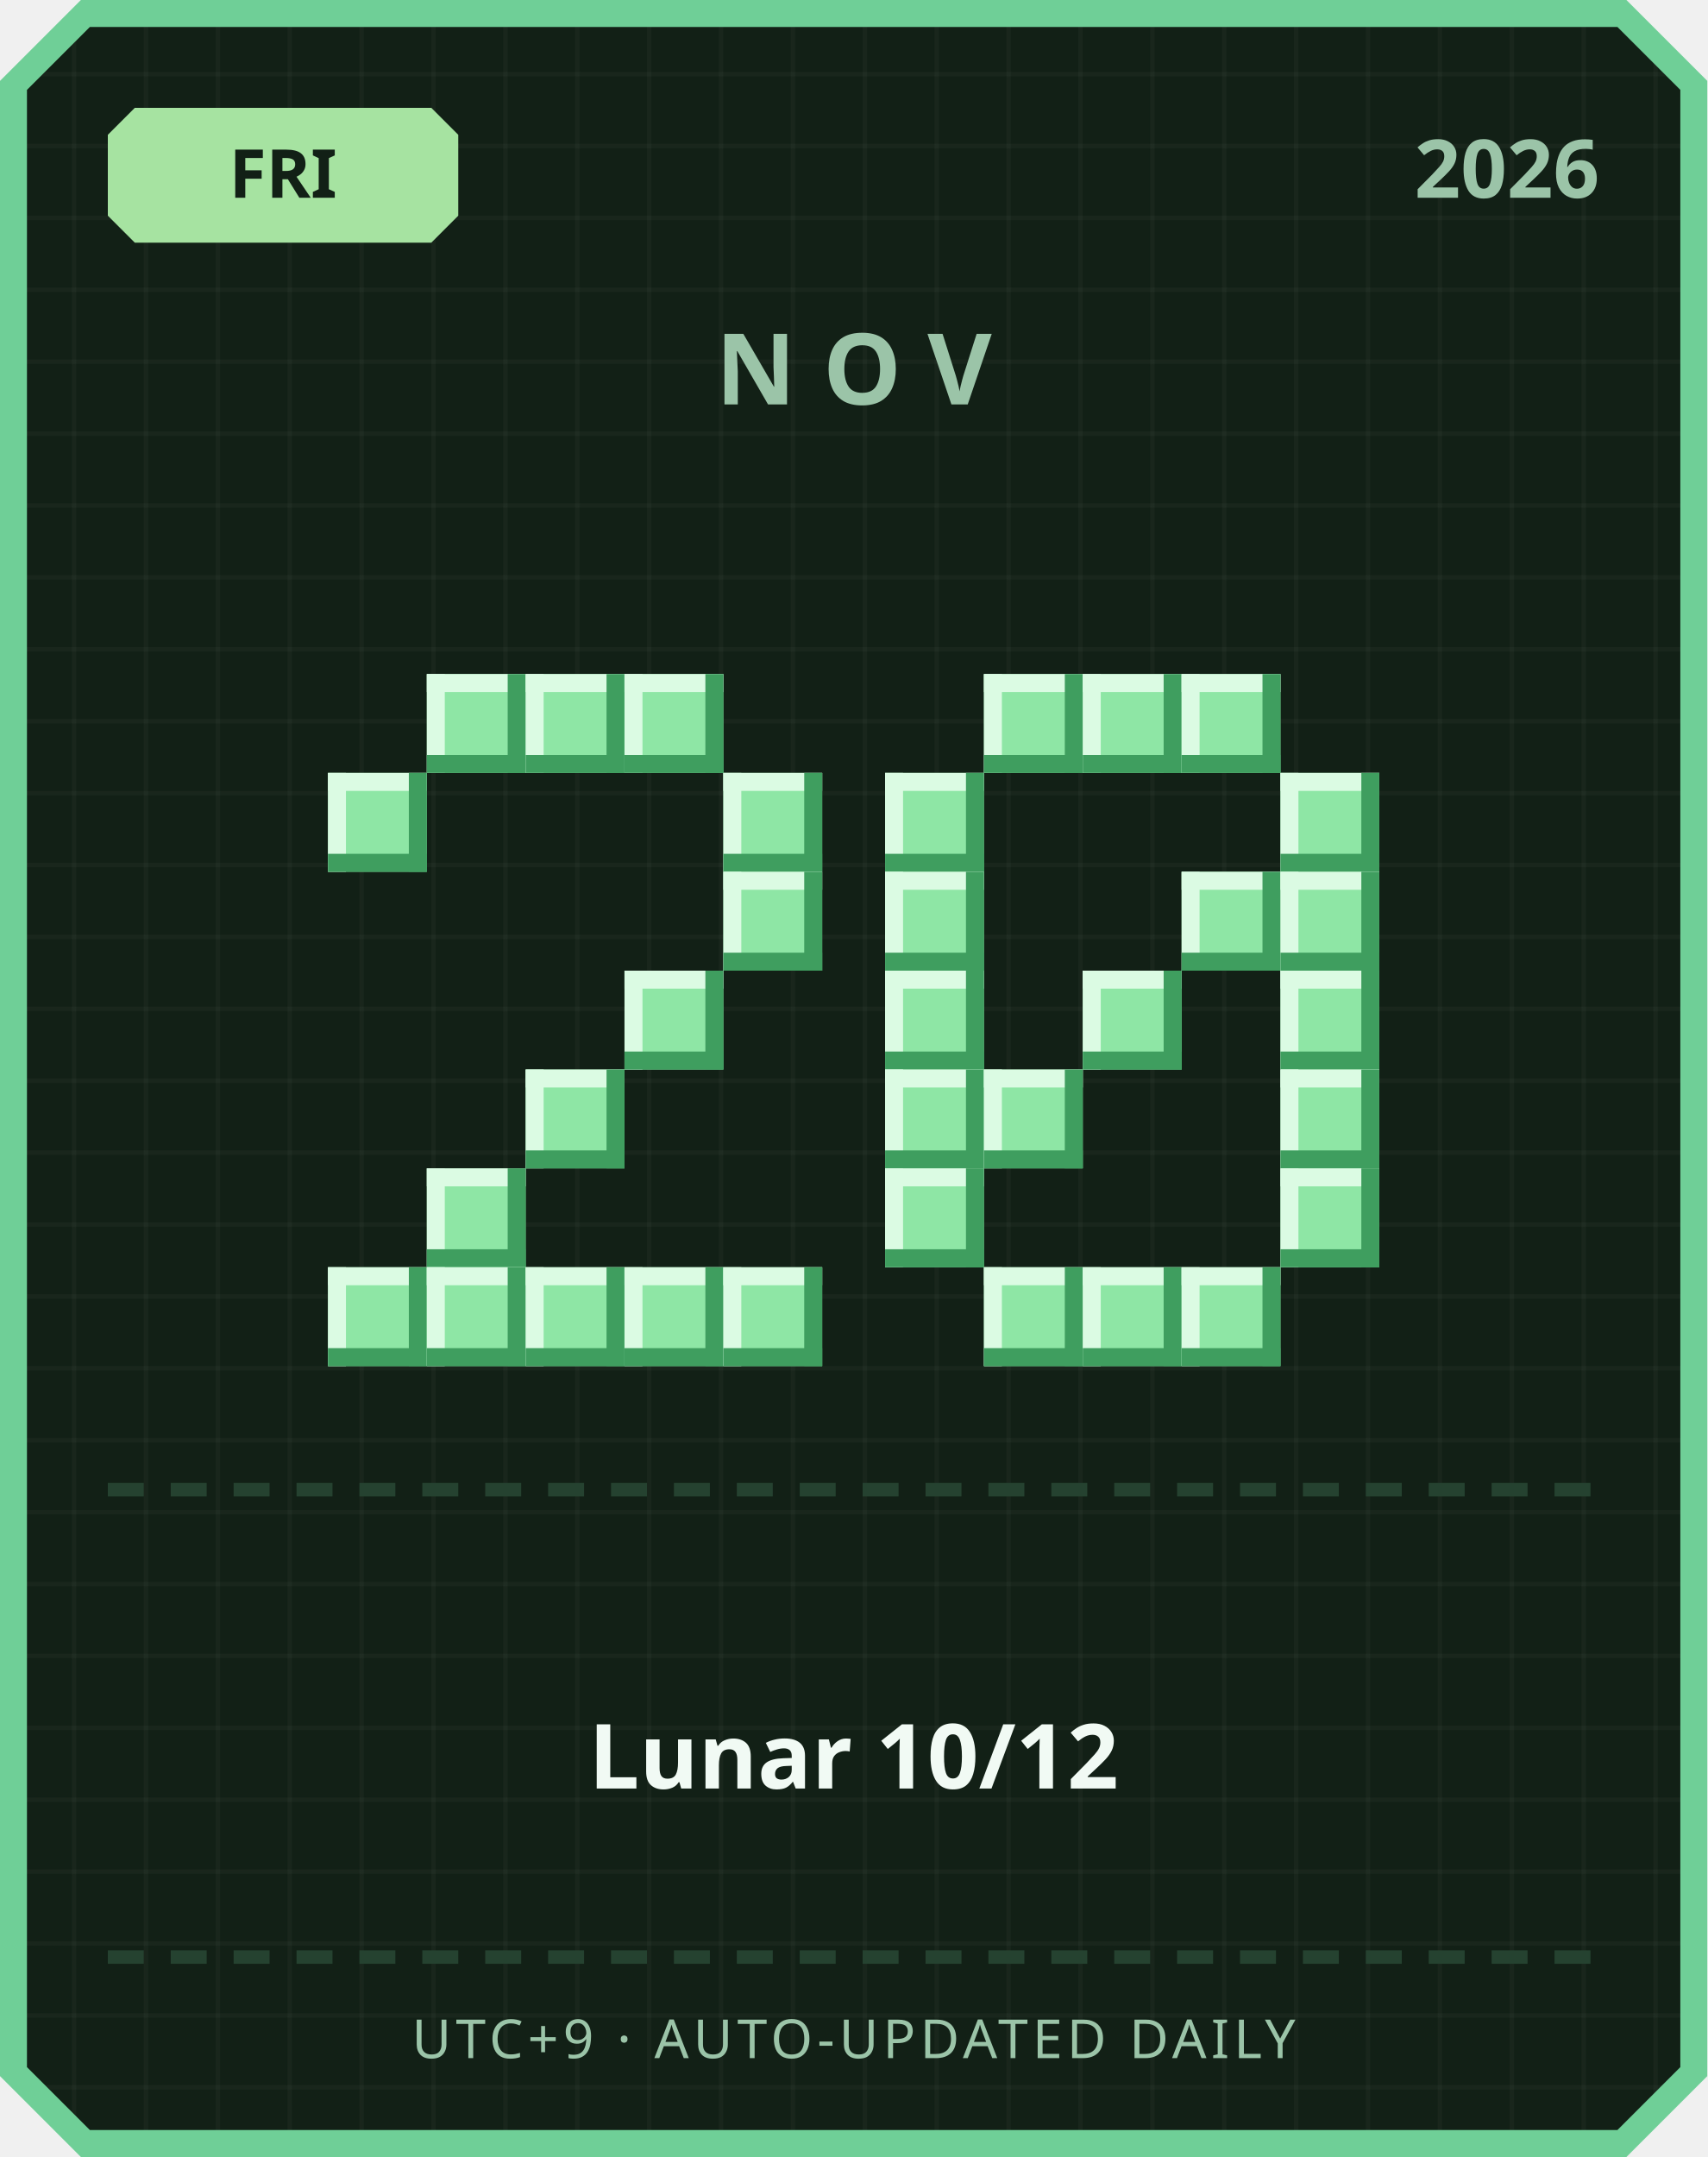
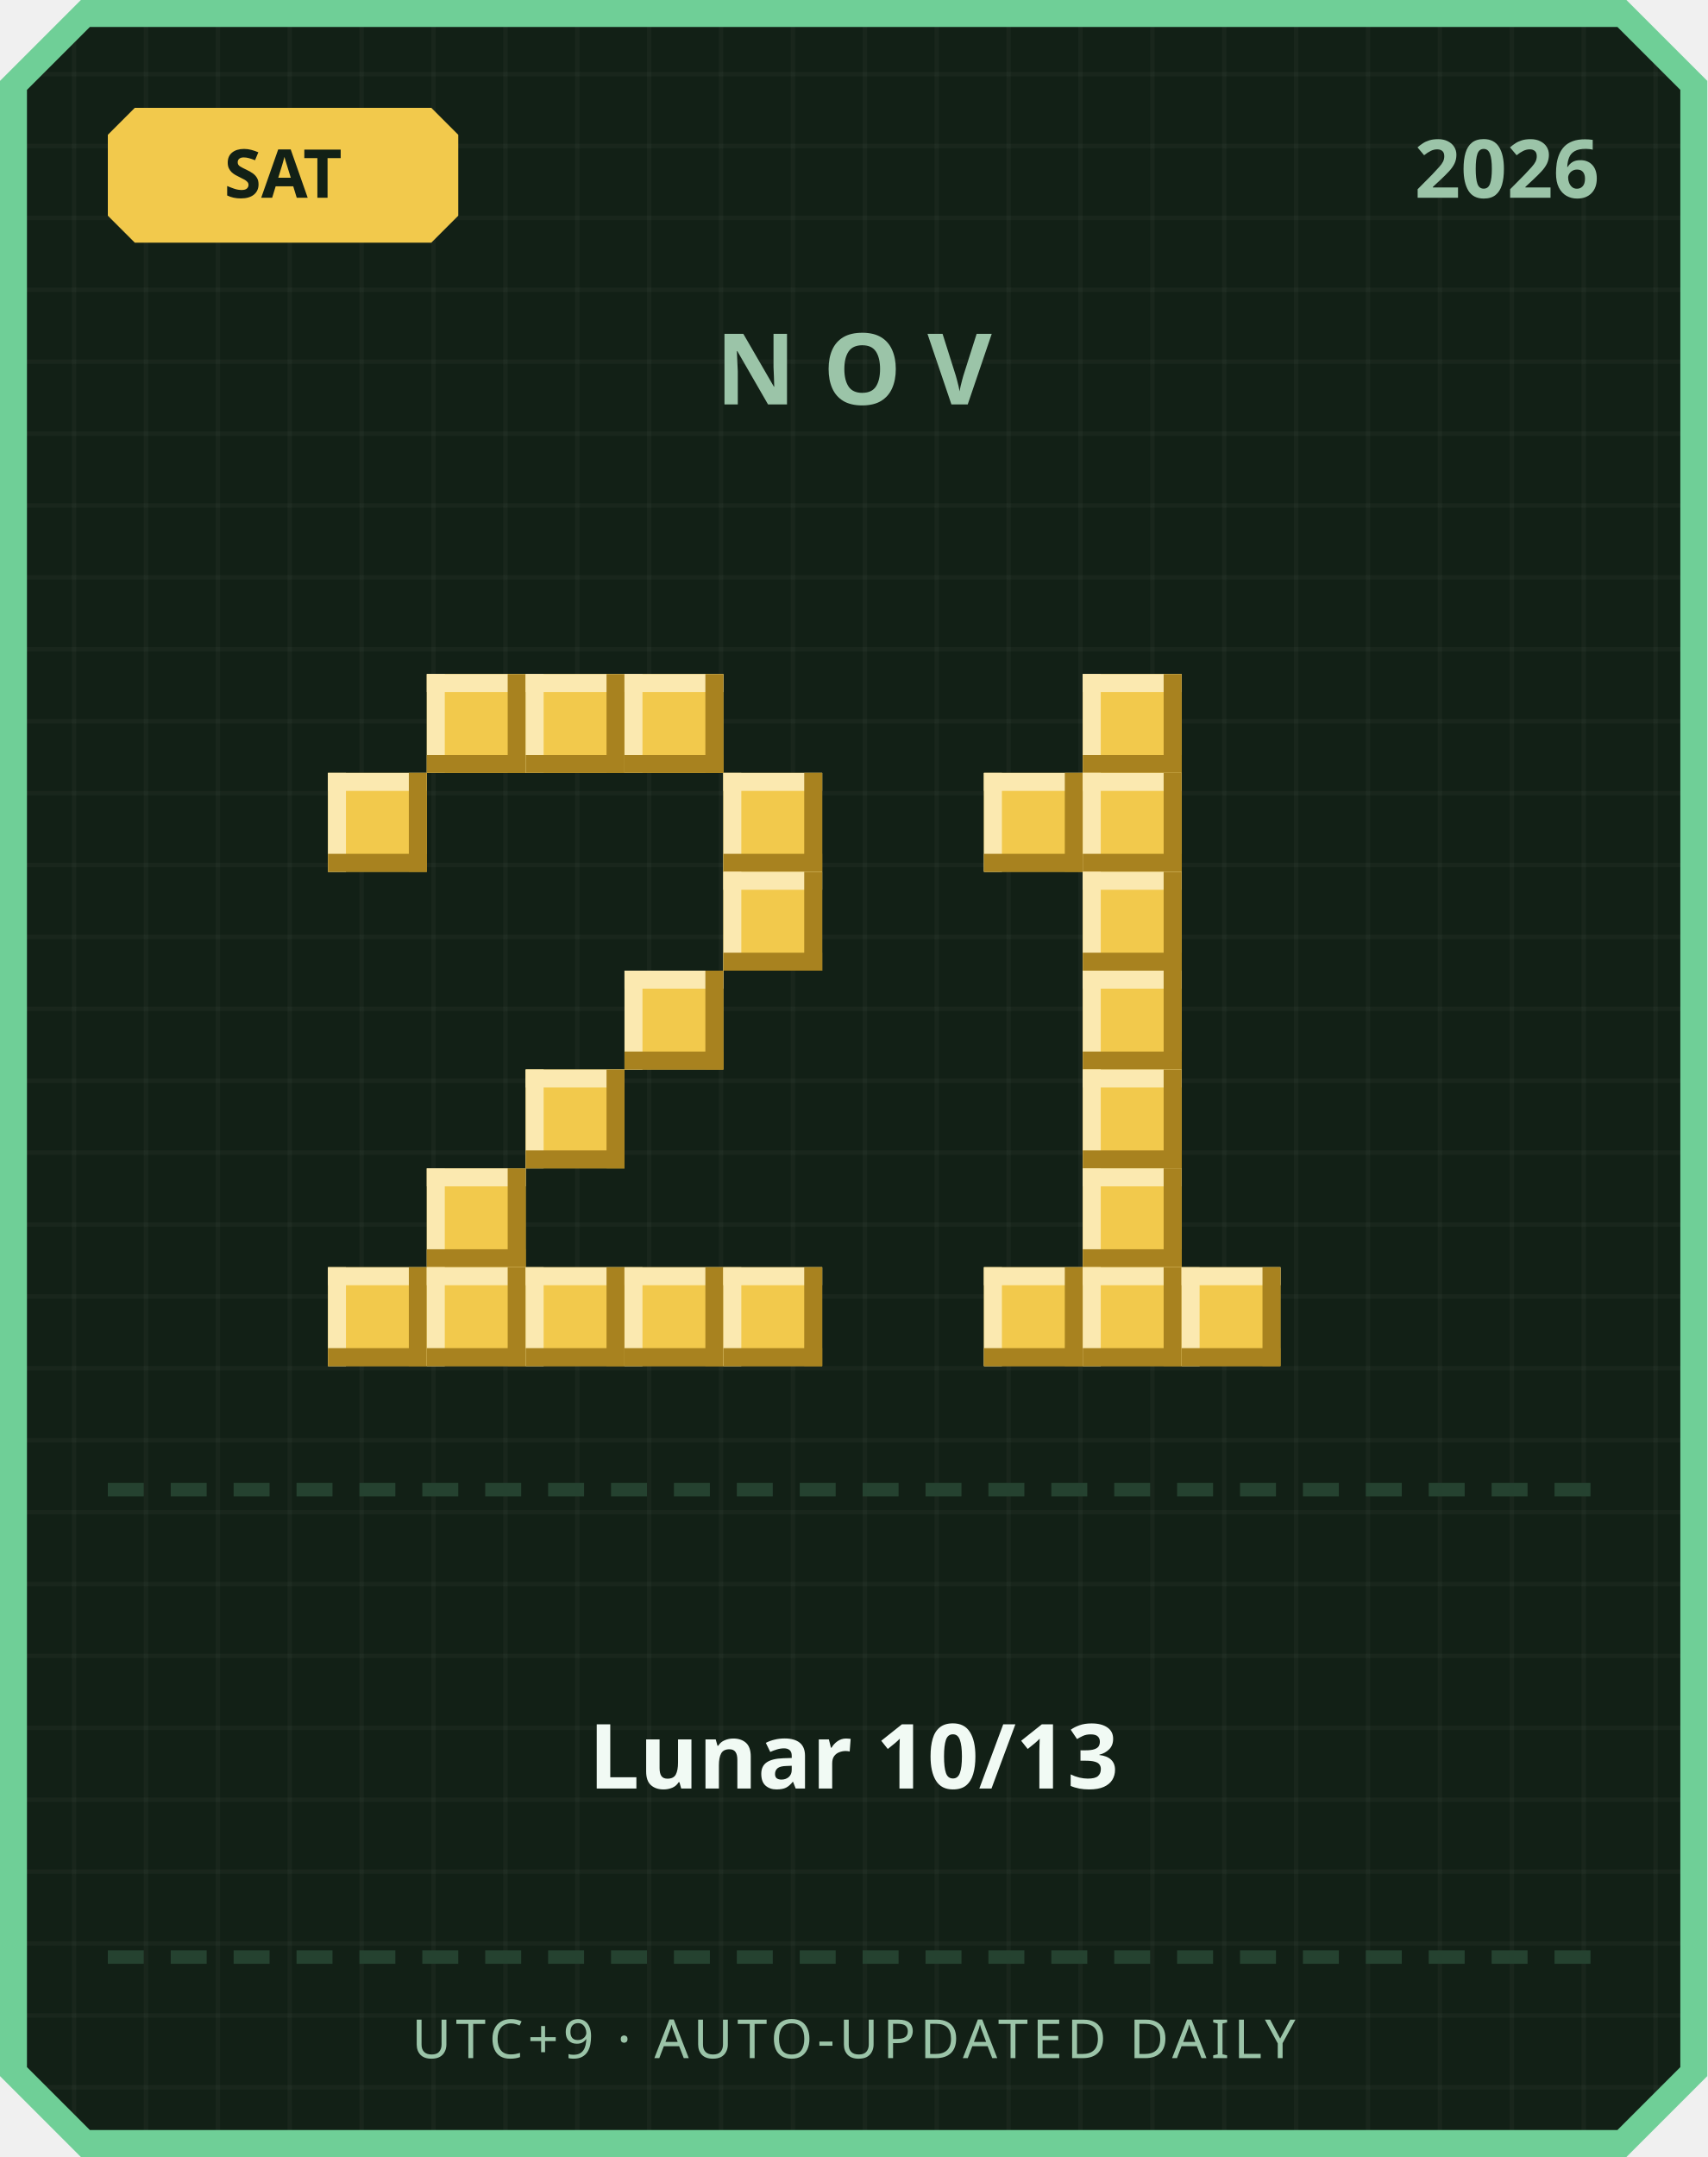
<svg xmlns="http://www.w3.org/2000/svg" width="380" height="480" viewBox="0 0 380 480">
  <defs>
    <pattern id="grid" width="16" height="16" patternUnits="userSpaceOnUse">
      <rect width="16" height="16" fill="#122016" />
      <rect width="1" height="16" fill="#ffffff" opacity="0.03" />
      <rect width="16" height="1" fill="#ffffff" opacity="0.03" />
    </pattern>
  </defs>
  <path d="M 18,0 L 362,0 L 380,18 L 380,462 L 362,480 L 18,480 L 0,462 L 0,18 Z" fill="#6fcf97" />
  <path d="M 20,6 L 360,6 L 374,20 L 374,460 L 360,474 L 20,474 L 6,460 L 6,20 Z" fill="url(#grid)" />
-   <path d="M 30,24 L 96,24 L 102,30 L 102,48 L 96,54 L 30,54 L 24,48 L 24,30 Z" fill="#a6e3a1" />
-   <text x="63" y="44" text-anchor="middle" font-family="'Segoe UI', sans-serif" font-size="15" font-weight="700" fill="#122016">FRI</text>
+   <path d="M 30,24 L 96,24 L 102,30 L 102,48 L 96,54 L 30,54 L 24,48 L 24,30 Z" fill="#f2c94c" />
+   <text x="63" y="44" text-anchor="middle" font-family="'Segoe UI', sans-serif" font-size="15" font-weight="700" fill="#122016">SAT</text>
  <text x="356" y="44" text-anchor="end" font-family="'Segoe UI', sans-serif" font-size="18" font-weight="700" fill="#9bc4a8">2026</text>
  <text x="190" y="90" text-anchor="middle" font-family="'Segoe UI', sans-serif" font-size="22" font-weight="700" letter-spacing="6" fill="#9bc4a8">NOV</text>
-   <rect x="95" y="150" width="22" height="22" fill="#8ee6a5" />
-   <rect x="95" y="150" width="22" height="4" fill="#dbfbe3" />
-   <rect x="95" y="150" width="4" height="22" fill="#dbfbe3" />
-   <rect x="95" y="168" width="22" height="4" fill="#3f9e5f" />
-   <rect x="113" y="150" width="4" height="22" fill="#3f9e5f" />
-   <rect x="117" y="150" width="22" height="22" fill="#8ee6a5" />
-   <rect x="117" y="150" width="22" height="4" fill="#dbfbe3" />
-   <rect x="117" y="150" width="4" height="22" fill="#dbfbe3" />
-   <rect x="117" y="168" width="22" height="4" fill="#3f9e5f" />
-   <rect x="135" y="150" width="4" height="22" fill="#3f9e5f" />
-   <rect x="139" y="150" width="22" height="22" fill="#8ee6a5" />
-   <rect x="139" y="150" width="22" height="4" fill="#dbfbe3" />
-   <rect x="139" y="150" width="4" height="22" fill="#dbfbe3" />
-   <rect x="139" y="168" width="22" height="4" fill="#3f9e5f" />
-   <rect x="157" y="150" width="4" height="22" fill="#3f9e5f" />
-   <rect x="73" y="172" width="22" height="22" fill="#8ee6a5" />
-   <rect x="73" y="172" width="22" height="4" fill="#dbfbe3" />
-   <rect x="73" y="172" width="4" height="22" fill="#dbfbe3" />
-   <rect x="73" y="190" width="22" height="4" fill="#3f9e5f" />
-   <rect x="91" y="172" width="4" height="22" fill="#3f9e5f" />
-   <rect x="161" y="172" width="22" height="22" fill="#8ee6a5" />
-   <rect x="161" y="172" width="22" height="4" fill="#dbfbe3" />
-   <rect x="161" y="172" width="4" height="22" fill="#dbfbe3" />
-   <rect x="161" y="190" width="22" height="4" fill="#3f9e5f" />
-   <rect x="179" y="172" width="4" height="22" fill="#3f9e5f" />
-   <rect x="161" y="194" width="22" height="22" fill="#8ee6a5" />
-   <rect x="161" y="194" width="22" height="4" fill="#dbfbe3" />
-   <rect x="161" y="194" width="4" height="22" fill="#dbfbe3" />
-   <rect x="161" y="212" width="22" height="4" fill="#3f9e5f" />
-   <rect x="179" y="194" width="4" height="22" fill="#3f9e5f" />
-   <rect x="139" y="216" width="22" height="22" fill="#8ee6a5" />
-   <rect x="139" y="216" width="22" height="4" fill="#dbfbe3" />
-   <rect x="139" y="216" width="4" height="22" fill="#dbfbe3" />
-   <rect x="139" y="234" width="22" height="4" fill="#3f9e5f" />
-   <rect x="157" y="216" width="4" height="22" fill="#3f9e5f" />
-   <rect x="117" y="238" width="22" height="22" fill="#8ee6a5" />
-   <rect x="117" y="238" width="22" height="4" fill="#dbfbe3" />
-   <rect x="117" y="238" width="4" height="22" fill="#dbfbe3" />
-   <rect x="117" y="256" width="22" height="4" fill="#3f9e5f" />
-   <rect x="135" y="238" width="4" height="22" fill="#3f9e5f" />
-   <rect x="95" y="260" width="22" height="22" fill="#8ee6a5" />
-   <rect x="95" y="260" width="22" height="4" fill="#dbfbe3" />
-   <rect x="95" y="260" width="4" height="22" fill="#dbfbe3" />
-   <rect x="95" y="278" width="22" height="4" fill="#3f9e5f" />
-   <rect x="113" y="260" width="4" height="22" fill="#3f9e5f" />
-   <rect x="73" y="282" width="22" height="22" fill="#8ee6a5" />
-   <rect x="73" y="282" width="22" height="4" fill="#dbfbe3" />
-   <rect x="73" y="282" width="4" height="22" fill="#dbfbe3" />
-   <rect x="73" y="300" width="22" height="4" fill="#3f9e5f" />
-   <rect x="91" y="282" width="4" height="22" fill="#3f9e5f" />
-   <rect x="95" y="282" width="22" height="22" fill="#8ee6a5" />
-   <rect x="95" y="282" width="22" height="4" fill="#dbfbe3" />
-   <rect x="95" y="282" width="4" height="22" fill="#dbfbe3" />
-   <rect x="95" y="300" width="22" height="4" fill="#3f9e5f" />
-   <rect x="113" y="282" width="4" height="22" fill="#3f9e5f" />
-   <rect x="117" y="282" width="22" height="22" fill="#8ee6a5" />
-   <rect x="117" y="282" width="22" height="4" fill="#dbfbe3" />
-   <rect x="117" y="282" width="4" height="22" fill="#dbfbe3" />
-   <rect x="117" y="300" width="22" height="4" fill="#3f9e5f" />
-   <rect x="135" y="282" width="4" height="22" fill="#3f9e5f" />
-   <rect x="139" y="282" width="22" height="22" fill="#8ee6a5" />
-   <rect x="139" y="282" width="22" height="4" fill="#dbfbe3" />
-   <rect x="139" y="282" width="4" height="22" fill="#dbfbe3" />
-   <rect x="139" y="300" width="22" height="4" fill="#3f9e5f" />
-   <rect x="157" y="282" width="4" height="22" fill="#3f9e5f" />
-   <rect x="161" y="282" width="22" height="22" fill="#8ee6a5" />
-   <rect x="161" y="282" width="22" height="4" fill="#dbfbe3" />
-   <rect x="161" y="282" width="4" height="22" fill="#dbfbe3" />
-   <rect x="161" y="300" width="22" height="4" fill="#3f9e5f" />
-   <rect x="179" y="282" width="4" height="22" fill="#3f9e5f" />
-   <rect x="219" y="150" width="22" height="22" fill="#8ee6a5" />
-   <rect x="219" y="150" width="22" height="4" fill="#dbfbe3" />
-   <rect x="219" y="150" width="4" height="22" fill="#dbfbe3" />
-   <rect x="219" y="168" width="22" height="4" fill="#3f9e5f" />
-   <rect x="237" y="150" width="4" height="22" fill="#3f9e5f" />
-   <rect x="241" y="150" width="22" height="22" fill="#8ee6a5" />
-   <rect x="241" y="150" width="22" height="4" fill="#dbfbe3" />
-   <rect x="241" y="150" width="4" height="22" fill="#dbfbe3" />
-   <rect x="241" y="168" width="22" height="4" fill="#3f9e5f" />
-   <rect x="259" y="150" width="4" height="22" fill="#3f9e5f" />
-   <rect x="263" y="150" width="22" height="22" fill="#8ee6a5" />
-   <rect x="263" y="150" width="22" height="4" fill="#dbfbe3" />
-   <rect x="263" y="150" width="4" height="22" fill="#dbfbe3" />
-   <rect x="263" y="168" width="22" height="4" fill="#3f9e5f" />
-   <rect x="281" y="150" width="4" height="22" fill="#3f9e5f" />
-   <rect x="197" y="172" width="22" height="22" fill="#8ee6a5" />
-   <rect x="197" y="172" width="22" height="4" fill="#dbfbe3" />
-   <rect x="197" y="172" width="4" height="22" fill="#dbfbe3" />
-   <rect x="197" y="190" width="22" height="4" fill="#3f9e5f" />
-   <rect x="215" y="172" width="4" height="22" fill="#3f9e5f" />
-   <rect x="285" y="172" width="22" height="22" fill="#8ee6a5" />
-   <rect x="285" y="172" width="22" height="4" fill="#dbfbe3" />
-   <rect x="285" y="172" width="4" height="22" fill="#dbfbe3" />
-   <rect x="285" y="190" width="22" height="4" fill="#3f9e5f" />
-   <rect x="303" y="172" width="4" height="22" fill="#3f9e5f" />
-   <rect x="197" y="194" width="22" height="22" fill="#8ee6a5" />
-   <rect x="197" y="194" width="22" height="4" fill="#dbfbe3" />
-   <rect x="197" y="194" width="4" height="22" fill="#dbfbe3" />
-   <rect x="197" y="212" width="22" height="4" fill="#3f9e5f" />
-   <rect x="215" y="194" width="4" height="22" fill="#3f9e5f" />
-   <rect x="263" y="194" width="22" height="22" fill="#8ee6a5" />
-   <rect x="263" y="194" width="22" height="4" fill="#dbfbe3" />
-   <rect x="263" y="194" width="4" height="22" fill="#dbfbe3" />
-   <rect x="263" y="212" width="22" height="4" fill="#3f9e5f" />
-   <rect x="281" y="194" width="4" height="22" fill="#3f9e5f" />
-   <rect x="285" y="194" width="22" height="22" fill="#8ee6a5" />
-   <rect x="285" y="194" width="22" height="4" fill="#dbfbe3" />
-   <rect x="285" y="194" width="4" height="22" fill="#dbfbe3" />
-   <rect x="285" y="212" width="22" height="4" fill="#3f9e5f" />
-   <rect x="303" y="194" width="4" height="22" fill="#3f9e5f" />
-   <rect x="197" y="216" width="22" height="22" fill="#8ee6a5" />
-   <rect x="197" y="216" width="22" height="4" fill="#dbfbe3" />
-   <rect x="197" y="216" width="4" height="22" fill="#dbfbe3" />
-   <rect x="197" y="234" width="22" height="4" fill="#3f9e5f" />
-   <rect x="215" y="216" width="4" height="22" fill="#3f9e5f" />
-   <rect x="241" y="216" width="22" height="22" fill="#8ee6a5" />
-   <rect x="241" y="216" width="22" height="4" fill="#dbfbe3" />
-   <rect x="241" y="216" width="4" height="22" fill="#dbfbe3" />
-   <rect x="241" y="234" width="22" height="4" fill="#3f9e5f" />
-   <rect x="259" y="216" width="4" height="22" fill="#3f9e5f" />
-   <rect x="285" y="216" width="22" height="22" fill="#8ee6a5" />
-   <rect x="285" y="216" width="22" height="4" fill="#dbfbe3" />
-   <rect x="285" y="216" width="4" height="22" fill="#dbfbe3" />
-   <rect x="285" y="234" width="22" height="4" fill="#3f9e5f" />
-   <rect x="303" y="216" width="4" height="22" fill="#3f9e5f" />
-   <rect x="197" y="238" width="22" height="22" fill="#8ee6a5" />
-   <rect x="197" y="238" width="22" height="4" fill="#dbfbe3" />
-   <rect x="197" y="238" width="4" height="22" fill="#dbfbe3" />
-   <rect x="197" y="256" width="22" height="4" fill="#3f9e5f" />
-   <rect x="215" y="238" width="4" height="22" fill="#3f9e5f" />
-   <rect x="219" y="238" width="22" height="22" fill="#8ee6a5" />
-   <rect x="219" y="238" width="22" height="4" fill="#dbfbe3" />
-   <rect x="219" y="238" width="4" height="22" fill="#dbfbe3" />
-   <rect x="219" y="256" width="22" height="4" fill="#3f9e5f" />
-   <rect x="237" y="238" width="4" height="22" fill="#3f9e5f" />
-   <rect x="285" y="238" width="22" height="22" fill="#8ee6a5" />
-   <rect x="285" y="238" width="22" height="4" fill="#dbfbe3" />
-   <rect x="285" y="238" width="4" height="22" fill="#dbfbe3" />
-   <rect x="285" y="256" width="22" height="4" fill="#3f9e5f" />
-   <rect x="303" y="238" width="4" height="22" fill="#3f9e5f" />
-   <rect x="197" y="260" width="22" height="22" fill="#8ee6a5" />
-   <rect x="197" y="260" width="22" height="4" fill="#dbfbe3" />
-   <rect x="197" y="260" width="4" height="22" fill="#dbfbe3" />
-   <rect x="197" y="278" width="22" height="4" fill="#3f9e5f" />
-   <rect x="215" y="260" width="4" height="22" fill="#3f9e5f" />
-   <rect x="285" y="260" width="22" height="22" fill="#8ee6a5" />
-   <rect x="285" y="260" width="22" height="4" fill="#dbfbe3" />
-   <rect x="285" y="260" width="4" height="22" fill="#dbfbe3" />
-   <rect x="285" y="278" width="22" height="4" fill="#3f9e5f" />
-   <rect x="303" y="260" width="4" height="22" fill="#3f9e5f" />
-   <rect x="219" y="282" width="22" height="22" fill="#8ee6a5" />
-   <rect x="219" y="282" width="22" height="4" fill="#dbfbe3" />
-   <rect x="219" y="282" width="4" height="22" fill="#dbfbe3" />
-   <rect x="219" y="300" width="22" height="4" fill="#3f9e5f" />
-   <rect x="237" y="282" width="4" height="22" fill="#3f9e5f" />
-   <rect x="241" y="282" width="22" height="22" fill="#8ee6a5" />
-   <rect x="241" y="282" width="22" height="4" fill="#dbfbe3" />
-   <rect x="241" y="282" width="4" height="22" fill="#dbfbe3" />
-   <rect x="241" y="300" width="22" height="4" fill="#3f9e5f" />
-   <rect x="259" y="282" width="4" height="22" fill="#3f9e5f" />
-   <rect x="263" y="282" width="22" height="22" fill="#8ee6a5" />
-   <rect x="263" y="282" width="22" height="4" fill="#dbfbe3" />
-   <rect x="263" y="282" width="4" height="22" fill="#dbfbe3" />
-   <rect x="263" y="300" width="22" height="4" fill="#3f9e5f" />
-   <rect x="281" y="282" width="4" height="22" fill="#3f9e5f" />
+   <rect x="95" y="150" width="22" height="22" fill="#f2c94c" />
+   <rect x="95" y="150" width="22" height="4" fill="#fbe9b0" />
+   <rect x="95" y="150" width="4" height="22" fill="#fbe9b0" />
+   <rect x="95" y="168" width="22" height="4" fill="#a8821f" />
+   <rect x="113" y="150" width="4" height="22" fill="#a8821f" />
+   <rect x="117" y="150" width="22" height="22" fill="#f2c94c" />
+   <rect x="117" y="150" width="22" height="4" fill="#fbe9b0" />
+   <rect x="117" y="150" width="4" height="22" fill="#fbe9b0" />
+   <rect x="117" y="168" width="22" height="4" fill="#a8821f" />
+   <rect x="135" y="150" width="4" height="22" fill="#a8821f" />
+   <rect x="139" y="150" width="22" height="22" fill="#f2c94c" />
+   <rect x="139" y="150" width="22" height="4" fill="#fbe9b0" />
+   <rect x="139" y="150" width="4" height="22" fill="#fbe9b0" />
+   <rect x="139" y="168" width="22" height="4" fill="#a8821f" />
+   <rect x="157" y="150" width="4" height="22" fill="#a8821f" />
+   <rect x="73" y="172" width="22" height="22" fill="#f2c94c" />
+   <rect x="73" y="172" width="22" height="4" fill="#fbe9b0" />
+   <rect x="73" y="172" width="4" height="22" fill="#fbe9b0" />
+   <rect x="73" y="190" width="22" height="4" fill="#a8821f" />
+   <rect x="91" y="172" width="4" height="22" fill="#a8821f" />
+   <rect x="161" y="172" width="22" height="22" fill="#f2c94c" />
+   <rect x="161" y="172" width="22" height="4" fill="#fbe9b0" />
+   <rect x="161" y="172" width="4" height="22" fill="#fbe9b0" />
+   <rect x="161" y="190" width="22" height="4" fill="#a8821f" />
+   <rect x="179" y="172" width="4" height="22" fill="#a8821f" />
+   <rect x="161" y="194" width="22" height="22" fill="#f2c94c" />
+   <rect x="161" y="194" width="22" height="4" fill="#fbe9b0" />
+   <rect x="161" y="194" width="4" height="22" fill="#fbe9b0" />
+   <rect x="161" y="212" width="22" height="4" fill="#a8821f" />
+   <rect x="179" y="194" width="4" height="22" fill="#a8821f" />
+   <rect x="139" y="216" width="22" height="22" fill="#f2c94c" />
+   <rect x="139" y="216" width="22" height="4" fill="#fbe9b0" />
+   <rect x="139" y="216" width="4" height="22" fill="#fbe9b0" />
+   <rect x="139" y="234" width="22" height="4" fill="#a8821f" />
+   <rect x="157" y="216" width="4" height="22" fill="#a8821f" />
+   <rect x="117" y="238" width="22" height="22" fill="#f2c94c" />
+   <rect x="117" y="238" width="22" height="4" fill="#fbe9b0" />
+   <rect x="117" y="238" width="4" height="22" fill="#fbe9b0" />
+   <rect x="117" y="256" width="22" height="4" fill="#a8821f" />
+   <rect x="135" y="238" width="4" height="22" fill="#a8821f" />
+   <rect x="95" y="260" width="22" height="22" fill="#f2c94c" />
+   <rect x="95" y="260" width="22" height="4" fill="#fbe9b0" />
+   <rect x="95" y="260" width="4" height="22" fill="#fbe9b0" />
+   <rect x="95" y="278" width="22" height="4" fill="#a8821f" />
+   <rect x="113" y="260" width="4" height="22" fill="#a8821f" />
+   <rect x="73" y="282" width="22" height="22" fill="#f2c94c" />
+   <rect x="73" y="282" width="22" height="4" fill="#fbe9b0" />
+   <rect x="73" y="282" width="4" height="22" fill="#fbe9b0" />
+   <rect x="73" y="300" width="22" height="4" fill="#a8821f" />
+   <rect x="91" y="282" width="4" height="22" fill="#a8821f" />
+   <rect x="95" y="282" width="22" height="22" fill="#f2c94c" />
+   <rect x="95" y="282" width="22" height="4" fill="#fbe9b0" />
+   <rect x="95" y="282" width="4" height="22" fill="#fbe9b0" />
+   <rect x="95" y="300" width="22" height="4" fill="#a8821f" />
+   <rect x="113" y="282" width="4" height="22" fill="#a8821f" />
+   <rect x="117" y="282" width="22" height="22" fill="#f2c94c" />
+   <rect x="117" y="282" width="22" height="4" fill="#fbe9b0" />
+   <rect x="117" y="282" width="4" height="22" fill="#fbe9b0" />
+   <rect x="117" y="300" width="22" height="4" fill="#a8821f" />
+   <rect x="135" y="282" width="4" height="22" fill="#a8821f" />
+   <rect x="139" y="282" width="22" height="22" fill="#f2c94c" />
+   <rect x="139" y="282" width="22" height="4" fill="#fbe9b0" />
+   <rect x="139" y="282" width="4" height="22" fill="#fbe9b0" />
+   <rect x="139" y="300" width="22" height="4" fill="#a8821f" />
+   <rect x="157" y="282" width="4" height="22" fill="#a8821f" />
+   <rect x="161" y="282" width="22" height="22" fill="#f2c94c" />
+   <rect x="161" y="282" width="22" height="4" fill="#fbe9b0" />
+   <rect x="161" y="282" width="4" height="22" fill="#fbe9b0" />
+   <rect x="161" y="300" width="22" height="4" fill="#a8821f" />
+   <rect x="179" y="282" width="4" height="22" fill="#a8821f" />
+   <rect x="241" y="150" width="22" height="22" fill="#f2c94c" />
+   <rect x="241" y="150" width="22" height="4" fill="#fbe9b0" />
+   <rect x="241" y="150" width="4" height="22" fill="#fbe9b0" />
+   <rect x="241" y="168" width="22" height="4" fill="#a8821f" />
+   <rect x="259" y="150" width="4" height="22" fill="#a8821f" />
+   <rect x="219" y="172" width="22" height="22" fill="#f2c94c" />
+   <rect x="219" y="172" width="22" height="4" fill="#fbe9b0" />
+   <rect x="219" y="172" width="4" height="22" fill="#fbe9b0" />
+   <rect x="219" y="190" width="22" height="4" fill="#a8821f" />
+   <rect x="237" y="172" width="4" height="22" fill="#a8821f" />
+   <rect x="241" y="172" width="22" height="22" fill="#f2c94c" />
+   <rect x="241" y="172" width="22" height="4" fill="#fbe9b0" />
+   <rect x="241" y="172" width="4" height="22" fill="#fbe9b0" />
+   <rect x="241" y="190" width="22" height="4" fill="#a8821f" />
+   <rect x="259" y="172" width="4" height="22" fill="#a8821f" />
+   <rect x="241" y="194" width="22" height="22" fill="#f2c94c" />
+   <rect x="241" y="194" width="22" height="4" fill="#fbe9b0" />
+   <rect x="241" y="194" width="4" height="22" fill="#fbe9b0" />
+   <rect x="241" y="212" width="22" height="4" fill="#a8821f" />
+   <rect x="259" y="194" width="4" height="22" fill="#a8821f" />
+   <rect x="241" y="216" width="22" height="22" fill="#f2c94c" />
+   <rect x="241" y="216" width="22" height="4" fill="#fbe9b0" />
+   <rect x="241" y="216" width="4" height="22" fill="#fbe9b0" />
+   <rect x="241" y="234" width="22" height="4" fill="#a8821f" />
+   <rect x="259" y="216" width="4" height="22" fill="#a8821f" />
+   <rect x="241" y="238" width="22" height="22" fill="#f2c94c" />
+   <rect x="241" y="238" width="22" height="4" fill="#fbe9b0" />
+   <rect x="241" y="238" width="4" height="22" fill="#fbe9b0" />
+   <rect x="241" y="256" width="22" height="4" fill="#a8821f" />
+   <rect x="259" y="238" width="4" height="22" fill="#a8821f" />
+   <rect x="241" y="260" width="22" height="22" fill="#f2c94c" />
+   <rect x="241" y="260" width="22" height="4" fill="#fbe9b0" />
+   <rect x="241" y="260" width="4" height="22" fill="#fbe9b0" />
+   <rect x="241" y="278" width="22" height="4" fill="#a8821f" />
+   <rect x="259" y="260" width="4" height="22" fill="#a8821f" />
+   <rect x="219" y="282" width="22" height="22" fill="#f2c94c" />
+   <rect x="219" y="282" width="22" height="4" fill="#fbe9b0" />
+   <rect x="219" y="282" width="4" height="22" fill="#fbe9b0" />
+   <rect x="219" y="300" width="22" height="4" fill="#a8821f" />
+   <rect x="237" y="282" width="4" height="22" fill="#a8821f" />
+   <rect x="241" y="282" width="22" height="22" fill="#f2c94c" />
+   <rect x="241" y="282" width="22" height="4" fill="#fbe9b0" />
+   <rect x="241" y="282" width="4" height="22" fill="#fbe9b0" />
+   <rect x="241" y="300" width="22" height="4" fill="#a8821f" />
+   <rect x="259" y="282" width="4" height="22" fill="#a8821f" />
+   <rect x="263" y="282" width="22" height="22" fill="#f2c94c" />
+   <rect x="263" y="282" width="22" height="4" fill="#fbe9b0" />
+   <rect x="263" y="282" width="4" height="22" fill="#fbe9b0" />
+   <rect x="263" y="300" width="22" height="4" fill="#a8821f" />
+   <rect x="281" y="282" width="4" height="22" fill="#a8821f" />
  <rect x="24" y="330" width="8" height="3" fill="#254230" />
  <rect x="38" y="330" width="8" height="3" fill="#254230" />
  <rect x="52" y="330" width="8" height="3" fill="#254230" />
  <rect x="66" y="330" width="8" height="3" fill="#254230" />
  <rect x="80" y="330" width="8" height="3" fill="#254230" />
  <rect x="94" y="330" width="8" height="3" fill="#254230" />
  <rect x="108" y="330" width="8" height="3" fill="#254230" />
  <rect x="122" y="330" width="8" height="3" fill="#254230" />
  <rect x="136" y="330" width="8" height="3" fill="#254230" />
  <rect x="150" y="330" width="8" height="3" fill="#254230" />
  <rect x="164" y="330" width="8" height="3" fill="#254230" />
  <rect x="178" y="330" width="8" height="3" fill="#254230" />
  <rect x="192" y="330" width="8" height="3" fill="#254230" />
  <rect x="206" y="330" width="8" height="3" fill="#254230" />
  <rect x="220" y="330" width="8" height="3" fill="#254230" />
  <rect x="234" y="330" width="8" height="3" fill="#254230" />
  <rect x="248" y="330" width="8" height="3" fill="#254230" />
  <rect x="262" y="330" width="8" height="3" fill="#254230" />
  <rect x="276" y="330" width="8" height="3" fill="#254230" />
  <rect x="290" y="330" width="8" height="3" fill="#254230" />
  <rect x="304" y="330" width="8" height="3" fill="#254230" />
  <rect x="318" y="330" width="8" height="3" fill="#254230" />
  <rect x="332" y="330" width="8" height="3" fill="#254230" />
  <rect x="346" y="330" width="8" height="3" fill="#254230" />
-   <text x="190" y="398" text-anchor="middle" font-family="'Segoe UI', 'Microsoft JhengHei', sans-serif" font-size="20" font-weight="700" fill="#f1faf4">Lunar 10/12</text>
+   <text x="190" y="398" text-anchor="middle" font-family="'Segoe UI', 'Microsoft JhengHei', sans-serif" font-size="20" font-weight="700" fill="#f1faf4">Lunar 10/13</text>
  <rect x="24" y="434" width="8" height="3" fill="#254230" />
  <rect x="38" y="434" width="8" height="3" fill="#254230" />
  <rect x="52" y="434" width="8" height="3" fill="#254230" />
  <rect x="66" y="434" width="8" height="3" fill="#254230" />
  <rect x="80" y="434" width="8" height="3" fill="#254230" />
  <rect x="94" y="434" width="8" height="3" fill="#254230" />
  <rect x="108" y="434" width="8" height="3" fill="#254230" />
  <rect x="122" y="434" width="8" height="3" fill="#254230" />
  <rect x="136" y="434" width="8" height="3" fill="#254230" />
  <rect x="150" y="434" width="8" height="3" fill="#254230" />
  <rect x="164" y="434" width="8" height="3" fill="#254230" />
  <rect x="178" y="434" width="8" height="3" fill="#254230" />
  <rect x="192" y="434" width="8" height="3" fill="#254230" />
  <rect x="206" y="434" width="8" height="3" fill="#254230" />
  <rect x="220" y="434" width="8" height="3" fill="#254230" />
  <rect x="234" y="434" width="8" height="3" fill="#254230" />
  <rect x="248" y="434" width="8" height="3" fill="#254230" />
  <rect x="262" y="434" width="8" height="3" fill="#254230" />
  <rect x="276" y="434" width="8" height="3" fill="#254230" />
  <rect x="290" y="434" width="8" height="3" fill="#254230" />
  <rect x="304" y="434" width="8" height="3" fill="#254230" />
  <rect x="318" y="434" width="8" height="3" fill="#254230" />
  <rect x="332" y="434" width="8" height="3" fill="#254230" />
  <rect x="346" y="434" width="8" height="3" fill="#254230" />
  <text x="190" y="458" text-anchor="middle" font-family="'Segoe UI', sans-serif" font-size="12" letter-spacing="1" fill="#9bc4a8">UTC+9 · AUTO-UPDATED DAILY</text>
</svg>
